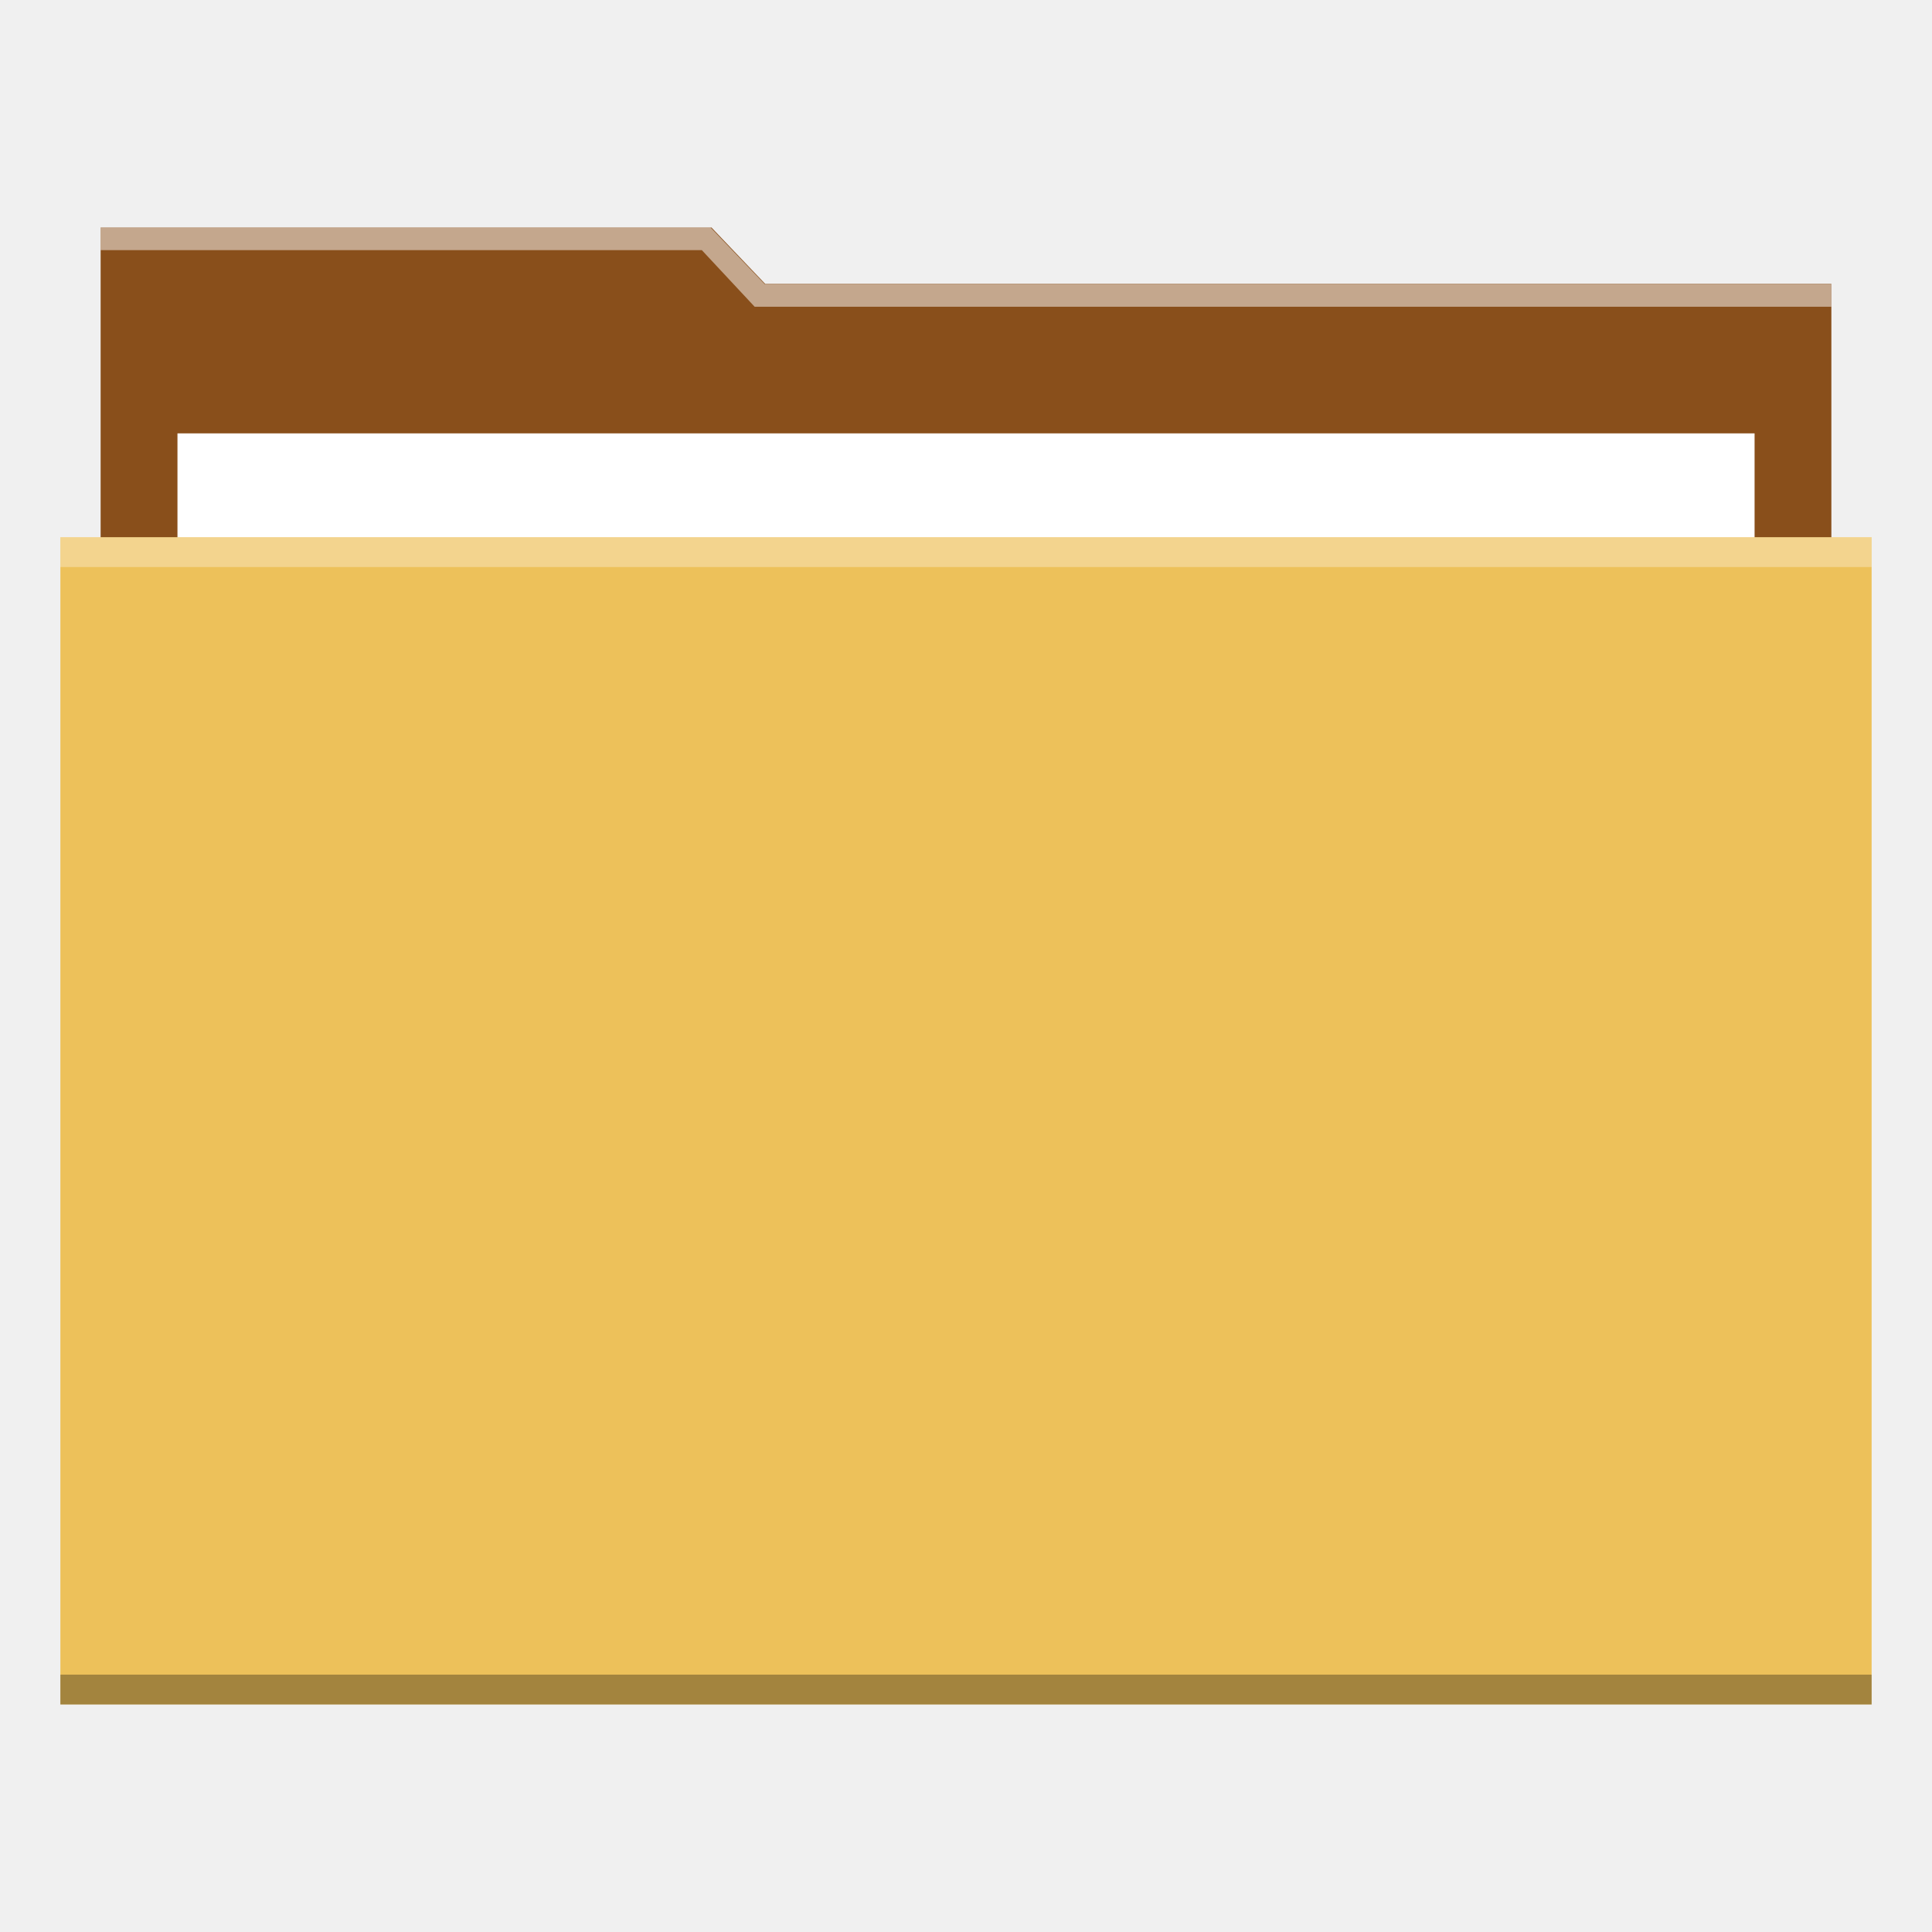
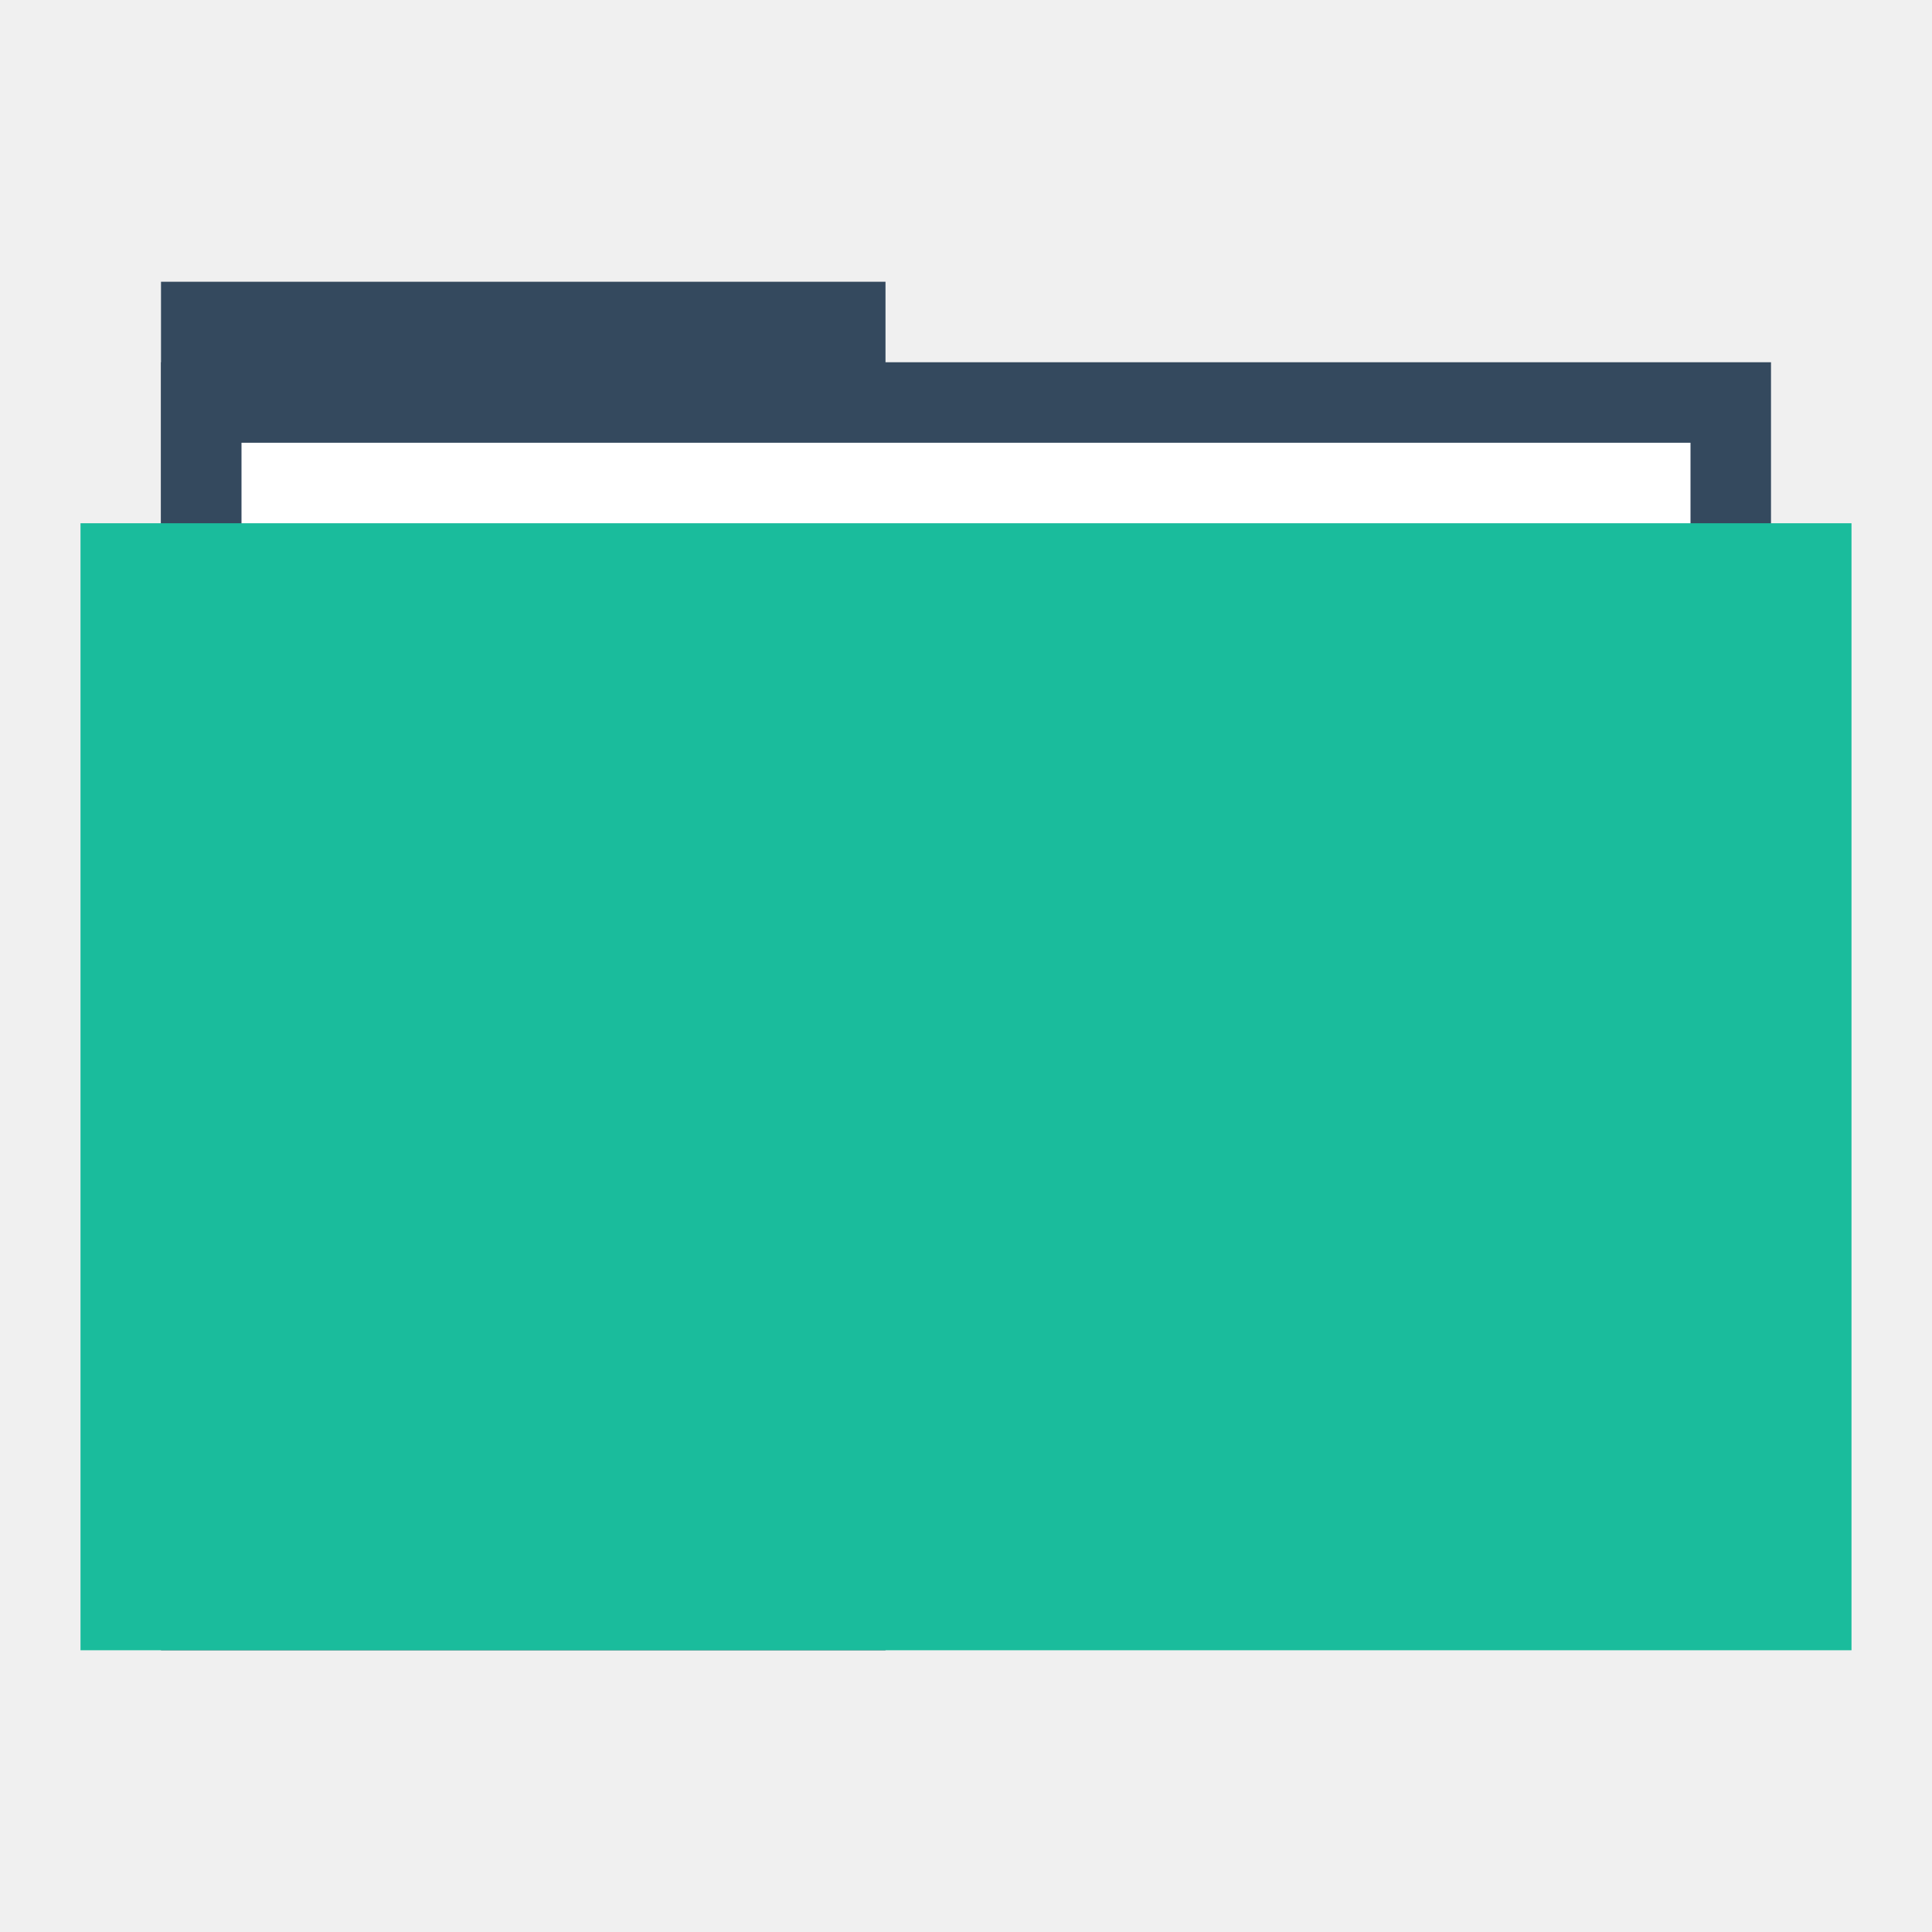
<svg xmlns="http://www.w3.org/2000/svg" width="48" height="48" id="svg865" version="1.1">
  <defs id="defs867" />
  <g id="layer1" transform="translate(0,-1004.362)">
-     <path style="fill:#894f1b;fill-opacity:1;stroke:none" d="m 2.5,1010.015 15.177,0 1.334,1.4 26.489,0 0,26.001 L 2.5,1037.415 Z" id="rect823" />
-     <rect y="1015.129" x="4.409" height="27.433" width="39.183" id="rect870" style="fill:#ffffff;fill-opacity:1;stroke:none" />
-     <rect style="fill:#edc15a;fill-opacity:1;stroke:none" id="rect821" width="45" height="29" x="1.5" y="1017.709" />
-     <rect y="1017.709" x="1.5" height="0.741" width="45" id="rect839" style="fill:#ffffff;fill-opacity:0.314;stroke:none" />
-     <rect style="fill:#000000;fill-opacity:0.314;stroke:none" id="rect841" width="45" height="0.741" x="1.5" y="1045.968" />
-     <path style="fill:#ffffff;fill-opacity:0.498;stroke:none" d="m 2.5,1010.015 0,0.562 14.937,0 1.312,1.406 26.75,0 0,-0.562 -26.438,0 -0.062,0 -1.344,-1.406 L 2.5,1010.015 Z" id="path843" />
+     <rect style="fill:#34495e;fill-opacity:1;stroke:none" id="rect4130" width="18" height="34" x="4" y="1011.362" />
+     <rect y="1013.362" x="4" height="30" width="40" id="rect4128" style="fill:#34495e;fill-opacity:1;stroke:none" />
+     <rect y="1015.362" x="6" height="28" width="36" id="rect870" style="fill:#ffffff;fill-opacity:1;stroke:none" />
+     <rect style="fill:#1abc9c;fill-opacity:1;stroke:none" id="rect821" width="44" height="28" x="2" y="1017.362" />
+     <path style="fill:none;stroke:none" id="path3265" d="m 4,1028.362 c 0,1.047 -0.954,2 -2.001,2 -1.047,-10e-5 -1.999,-0.953 -1.999,-2 0,-1.047 0.952,-2 1.999,-2 1.047,-10e-5 2.001,0.953 2.001,2 z" />
+     <path d="m 48,1028.362 c 0,1.047 -0.954,2 -2.001,2 -1.047,-10e-5 -1.999,-0.953 -1.999,-2 0,-1.047 0.952,-2 1.999,-2 1.047,-10e-5 2.001,0.953 2.001,2 z" id="path3267" style="fill:none;stroke:none" />
+     <path d="m 6,1028.362 c 0,1.047 -0.954,2 -2.001,2 -1.047,-10e-5 -1.999,-0.953 -1.999,-2 0,-1.047 0.952,-2 1.999,-2 C 5.046,1026.362 6,1027.315 6,1028.362 Z" id="path3271" style="fill:none;stroke:none" />
+     <path style="fill:none;stroke:none" id="path3273" d="m 46,1028.362 c 0,1.047 -0.954,2 -2.001,2 -1.047,-10e-5 -1.999,-0.953 -1.999,-2 0,-1.047 0.952,-2 1.999,-2 1.047,-10e-5 2.001,0.953 2.001,2 z" />
+     <path d="m 2,1028.362 c 0,0.524 -0.477,1 -1,1 -0.524,0 -1,-0.476 -1,-1 0,-0.524 0.476,-1 1,-1 0.524,0 1,0.476 1,1 z" id="path3275" style="fill:none;stroke:none" />
+     <path style="fill:none;stroke:none" id="path3277" d="m 48,1028.362 c 0,0.524 -0.477,1 -1,1 -0.524,0 -1,-0.476 -1,-1 0,-0.524 0.476,-1 1,-1 0.524,0 1,0.476 1,1 z" />
+     <path style="fill:none;stroke:none" id="path4132" d="m 48,1028.362 c 0,1.047 -0.954,2 -2.001,2 -1.047,-10e-5 -1.999,-0.953 -1.999,-2 0,-1.047 0.952,-2 1.999,-2 1.047,-10e-5 2.001,0.953 2.001,2 z" />
+     <path style="fill:none;stroke:none" id="path4145" d="m 27.5,1048.862 c 0,1.833 -1.669,3.5 -3.502,3.5 -1.833,-10e-5 -3.498,-1.668 -3.498,-3.5 0,-1.833 1.666,-3.5 3.498,-3.5 1.833,-10e-5 3.502,1.667 3.502,3.5 z" />
+     <path d="m 26,1015.362 c 0,1.047 -0.954,2 -2.001,2 -1.047,-10e-5 -1.999,-0.953 -1.999,-2 0,-1.047 0.952,-2 1.999,-2 1.047,-10e-5 2.001,0.953 2.001,2 z" id="path4147" style="fill:none;stroke:none" />
+     <path d="m 25,1016.362 c 0,0.524 -0.477,1 -1,1 -0.524,0 -1,-0.476 -1,-1 0,-0.524 0.476,-1 1,-1 0.524,0 1,0.476 1,1 z" id="path4149" style="fill:none;stroke:none" />
+     <path style="fill:none;stroke:none" id="path4151" d="m 25,1014.362 c 0,0.524 -0.477,1 -1,1 -0.524,0 -1,-0.476 -1,-1 0,-0.524 0.476,-1 1,-1 0.524,0 1,0.476 1,1 z" />
+     <path d="m 25,1012.362 c 0,0.524 -0.477,1 -1,1 -0.524,0 -1,-0.476 -1,-1 0,-0.524 0.476,-1 1,-1 0.524,0 1,0.476 1,1 z" id="path4153" style="fill:none;stroke:none" />
+     <path d="m 27.5,1007.862 c 0,1.833 -1.669,3.5 -3.502,3.5 -1.833,-10e-5 -3.498,-1.668 -3.498,-3.5 0,-1.833 1.666,-3.5 3.498,-3.5 1.833,-10e-5 3.502,1.667 3.502,3.5 z" id="path4155" style="fill:none;stroke:none" />
+     <rect style="fill:none;fill-opacity:1;fill-rule:evenodd;stroke:none" id="rect3292" width="20" height="20" x="14" y="1021.362" />
  </g>
</svg>
